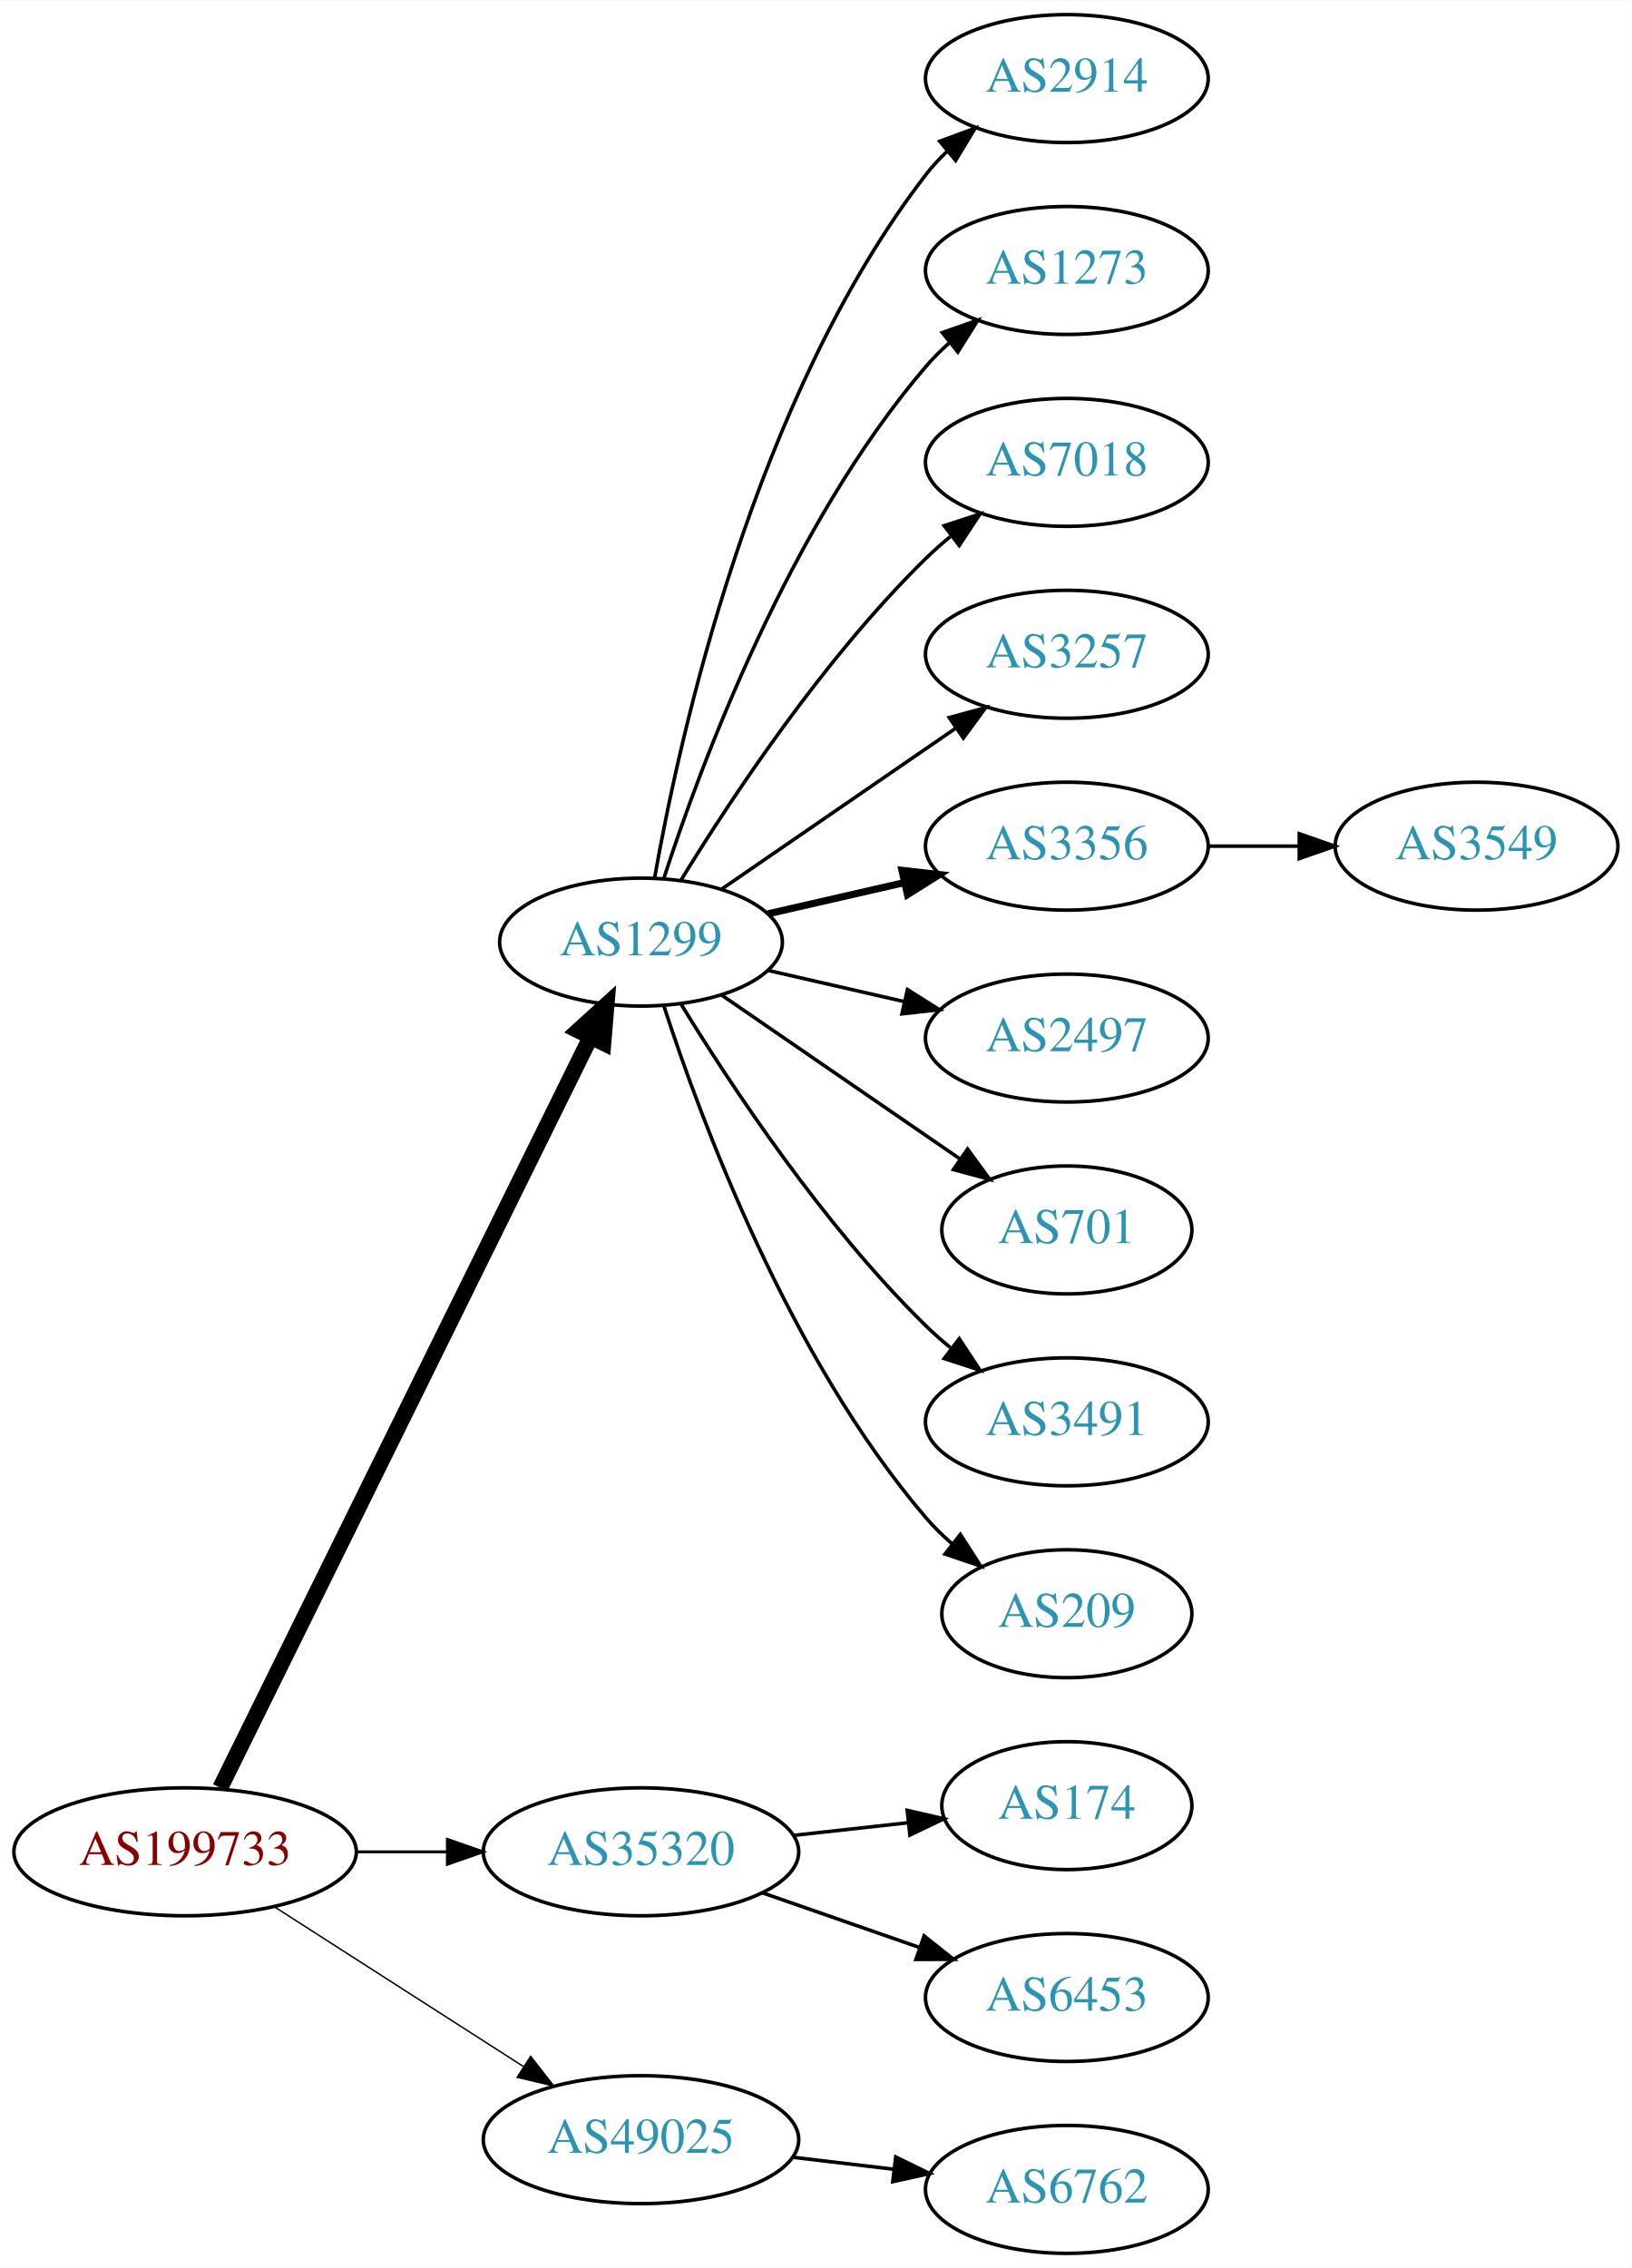
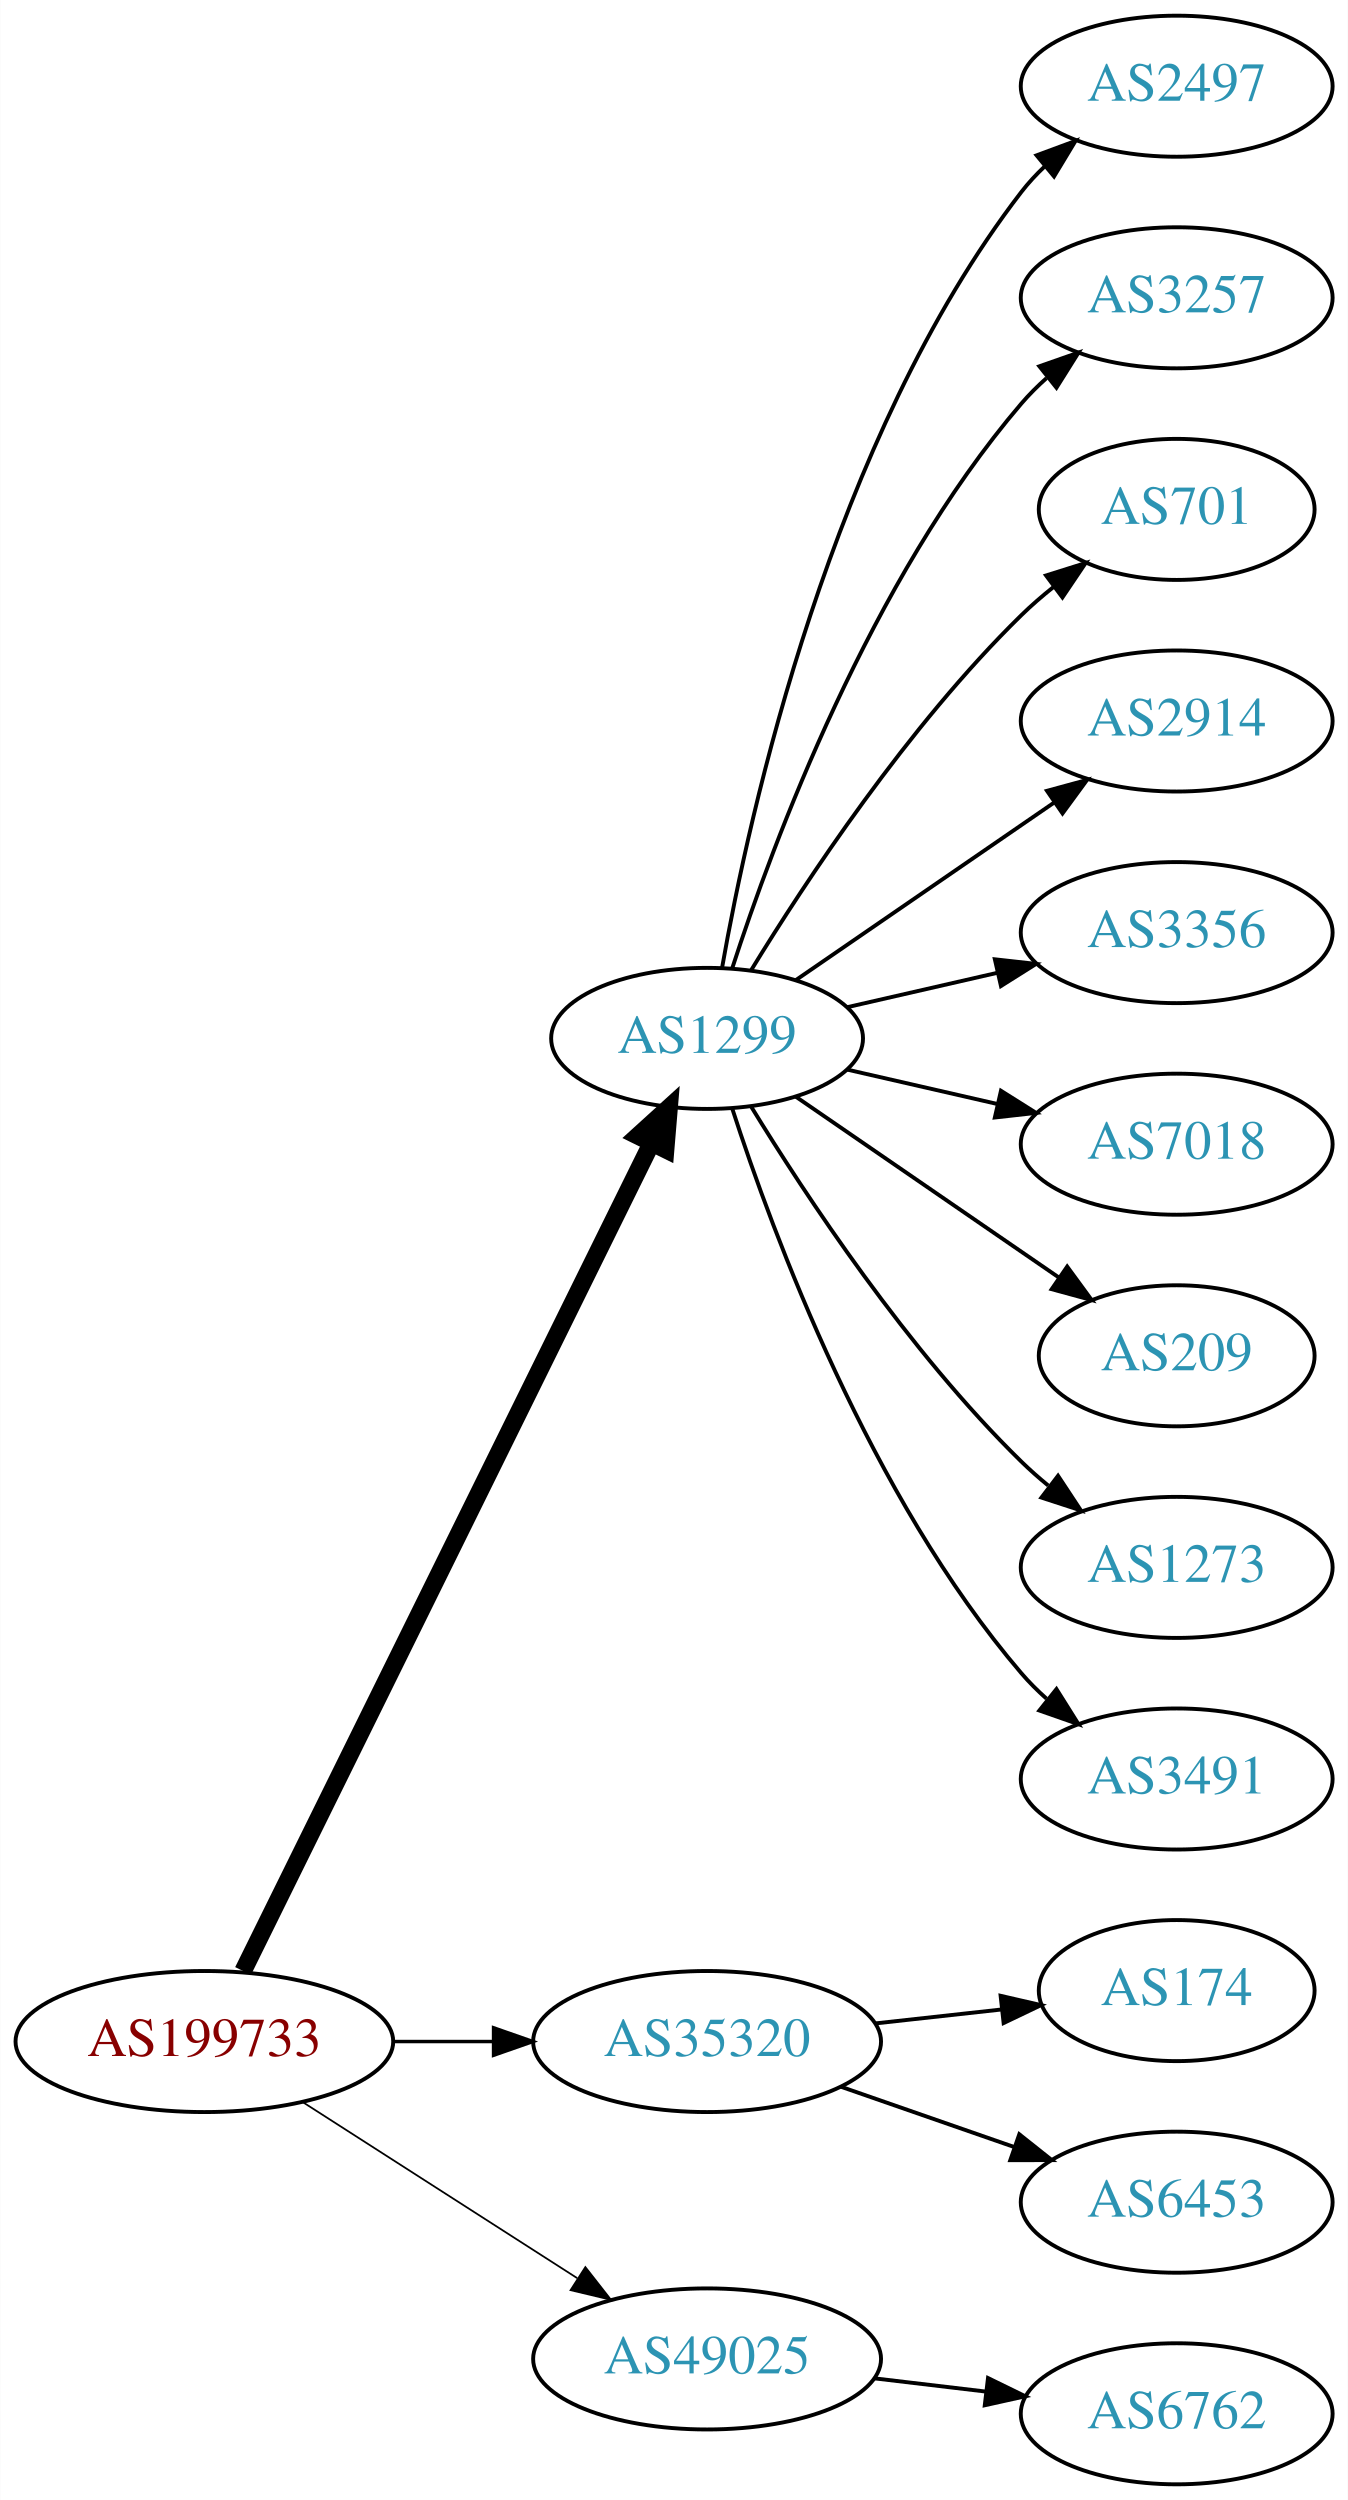
- <svg xmlns="http://www.w3.org/2000/svg" xmlns:xlink="http://www.w3.org/1999/xlink" width="459pt" height="638pt" viewBox="0.00 0.00 459.17 638.00">
+ <svg xmlns="http://www.w3.org/2000/svg" xmlns:xlink="http://www.w3.org/1999/xlink" width="344pt" height="638pt" viewBox="0.00 0.00 343.88 638.00">
  <g id="graph0" class="graph" transform="scale(1 1) rotate(0) translate(4 634)">
-     <polygon fill="white" stroke="none" points="-4,4 -4,-634 455.17,-634 455.17,4 -4,4" />
+     <polygon fill="white" stroke="none" points="-4,4 -4,-634 339.877,-634 339.877,4 -4,4" />
    <g id="node1" class="node">
      <g id="a_node1">
        <a xlink:href="/asn/199733" xlink:title="AS199733 ~ Extrahost GmbH [AT]">
          <ellipse fill="#ffffff" stroke="black" cx="48.096" cy="-113" rx="48.192" ry="18" />
          <text text-anchor="middle" x="48.096" y="-109.3" font-family="Times,serif" font-size="14.00" fill="#880000">AS199733</text>
        </a>
      </g>
    </g>
    <g id="node2" class="node">
      <g id="a_node2">
        <a xlink:href="/asn/1299" xlink:title="AS1299 ~ Telia Carrier [EU]">
          <ellipse fill="#ffffff" stroke="black" cx="176.388" cy="-369" rx="39.794" ry="18" />
          <text text-anchor="middle" x="176.388" y="-365.3" font-family="Times,serif" font-size="14.00" fill="#2c94b3">AS1299</text>
        </a>
      </g>
    </g>
    <g id="edge1" class="edge">
      <path fill="none" stroke="black" stroke-width="4.5" d="M57.976,-131.001C79.859,-175.358 136.46,-290.093 162.244,-342.357" />
      <polygon fill="black" stroke="black" stroke-width="4.5" points="158.729,-344.132 166.684,-351.358 165.791,-340.648 158.729,-344.132" />
    </g>
    <g id="node3" class="node">
      <g id="a_node3">
        <a xlink:href="/asn/35320" xlink:title="AS35320 ~ Eurotranstelecom Ltd [UA]">
          <ellipse fill="#ffffff" stroke="black" cx="176.388" cy="-113" rx="44.393" ry="18" />
          <text text-anchor="middle" x="176.388" y="-109.3" font-family="Times,serif" font-size="14.00" fill="#2c94b3">AS35320</text>
        </a>
      </g>
    </g>
    <g id="edge2" class="edge">
-       <path fill="none" stroke="black" stroke-width="0.818" d="M96.481,-113C104.742,-113 113.386,-113 121.799,-113" />
-       <polygon fill="black" stroke="black" stroke-width="0.818" points="121.904,-116.5 131.904,-113 121.904,-109.5 121.904,-116.5" />
+       <path fill="none" stroke="black" stroke-width="0.9" d="M96.481,-113C104.742,-113 113.386,-113 121.799,-113" />
+       <polygon fill="black" stroke="black" stroke-width="0.9" points="121.904,-116.5 131.904,-113 121.904,-109.5 121.904,-116.5" />
    </g>
    <g id="node4" class="node">
      <g id="a_node4">
        <a xlink:href="/asn/49025" xlink:title="AS49025 ~ PRO-ZETA a.s. [CZ]">
          <ellipse fill="#ffffff" stroke="black" cx="176.388" cy="-32" rx="44.393" ry="18" />
          <text text-anchor="middle" x="176.388" y="-28.3" font-family="Times,serif" font-size="14.00" fill="#2c94b3">AS49025</text>
        </a>
      </g>
    </g>
    <g id="edge3" class="edge">
-       <path fill="none" stroke="black" stroke-width="0.409" d="M73.147,-97.574C93.024,-84.826 121.421,-66.613 143.246,-52.615" />
-       <polygon fill="black" stroke="black" stroke-width="0.409" points="145.325,-55.439 151.853,-47.094 141.546,-49.547 145.325,-55.439" />
+       <path fill="none" stroke="black" stroke-width="0.45" d="M73.147,-97.574C93.024,-84.826 121.421,-66.613 143.246,-52.615" />
+       <polygon fill="black" stroke="black" stroke-width="0.45" points="145.325,-55.439 151.853,-47.094 141.546,-49.547 145.325,-55.439" />
    </g>
    <g id="node5" class="node">
      <g id="a_node5">
-         <a xlink:href="/asn/2914" xlink:title="AS2914 ~ NTT America, Inc. [US]">
+         <a xlink:href="/asn/2497" xlink:title="AS2497 ~ Internet Initiative Japan Inc. [JP]">
          <ellipse fill="#ffffff" stroke="black" cx="296.23" cy="-612" rx="39.794" ry="18" />
-           <text text-anchor="middle" x="296.23" y="-608.3" font-family="Times,serif" font-size="14.00" fill="#2c94b3">AS2914</text>
+           <text text-anchor="middle" x="296.23" y="-608.3" font-family="Times,serif" font-size="14.00" fill="#2c94b3">AS2497</text>
        </a>
      </g>
    </g>
    <g id="edge4" class="edge">
      <path fill="none" stroke="black" d="M180.205,-386.99C187.133,-426.435 208.09,-522.025 256.584,-585 258.363,-587.31 260.395,-589.5 262.575,-591.559" />
      <polygon fill="black" stroke="black" points="260.471,-594.361 270.408,-598.036 264.932,-588.966 260.471,-594.361" />
    </g>
    <g id="node6" class="node">
      <g id="a_node6">
-         <a xlink:href="/asn/1273" xlink:title="AS1273 ~ Vodafone Group PLC [EU]">
+         <a xlink:href="/asn/3257" xlink:title="AS3257 ~ GTT [DE]">
          <ellipse fill="#ffffff" stroke="black" cx="296.23" cy="-558" rx="39.794" ry="18" />
-           <text text-anchor="middle" x="296.23" y="-554.3" font-family="Times,serif" font-size="14.00" fill="#2c94b3">AS1273</text>
+           <text text-anchor="middle" x="296.23" y="-554.3" font-family="Times,serif" font-size="14.00" fill="#2c94b3">AS3257</text>
        </a>
      </g>
    </g>
    <g id="edge5" class="edge">
      <path fill="none" stroke="black" d="M182.835,-386.991C193.149,-418.816 218.011,-485.927 256.584,-531 258.529,-533.274 260.708,-535.449 263.012,-537.507" />
      <polygon fill="black" stroke="black" points="261.182,-540.524 271.181,-544.027 265.549,-535.053 261.182,-540.524" />
    </g>
    <g id="node7" class="node">
      <g id="a_node7">
-         <a xlink:href="/asn/7018" xlink:title="AS7018 ~ AT&amp;T Services, Inc. [US]">
-           <ellipse fill="#ffffff" stroke="black" cx="296.23" cy="-504" rx="39.794" ry="18" />
-           <text text-anchor="middle" x="296.23" y="-500.3" font-family="Times,serif" font-size="14.00" fill="#2c94b3">AS7018</text>
+         <a xlink:href="/asn/701" xlink:title="AS701 ~ UUNET [US]">
+           <ellipse fill="#ffffff" stroke="black" cx="296.23" cy="-504" rx="35.194" ry="18" />
+           <text text-anchor="middle" x="296.23" y="-500.3" font-family="Times,serif" font-size="14.00" fill="#2c94b3">AS701</text>
        </a>
      </g>
    </g>
    <g id="edge6" class="edge">
-       <path fill="none" stroke="black" d="M187.653,-386.44C201.462,-408.991 227.651,-448.722 256.584,-477 258.724,-479.092 261.041,-481.137 263.441,-483.106" />
-       <polygon fill="black" stroke="black" points="261.708,-486.185 271.782,-489.464 265.951,-480.618 261.708,-486.185" />
+       <path fill="none" stroke="black" d="M187.653,-386.44C201.462,-408.991 227.651,-448.722 256.584,-477 259.119,-479.478 261.903,-481.89 264.778,-484.188" />
+       <polygon fill="black" stroke="black" points="262.887,-487.144 272.994,-490.321 267.074,-481.535 262.887,-487.144" />
    </g>
    <g id="node8" class="node">
      <g id="a_node8">
-         <a xlink:href="/asn/3257" xlink:title="AS3257 ~ GTT [DE]">
+         <a xlink:href="/asn/2914" xlink:title="AS2914 ~ NTT America, Inc. [US]">
          <ellipse fill="#ffffff" stroke="black" cx="296.23" cy="-450" rx="39.794" ry="18" />
-           <text text-anchor="middle" x="296.23" y="-446.3" font-family="Times,serif" font-size="14.00" fill="#2c94b3">AS3257</text>
+           <text text-anchor="middle" x="296.23" y="-446.3" font-family="Times,serif" font-size="14.00" fill="#2c94b3">AS2914</text>
        </a>
      </g>
    </g>
    <g id="edge7" class="edge">
      <path fill="none" stroke="black" d="M199.002,-383.857C217.49,-396.565 244.304,-414.995 264.934,-429.175" />
      <polygon fill="black" stroke="black" points="263.13,-432.183 273.354,-434.963 267.096,-426.414 263.13,-432.183" />
    </g>
    <g id="node9" class="node">
      <g id="a_node9">
        <a xlink:href="/asn/3356" xlink:title="AS3356 ~ Level 3 Parent, LLC [US]">
          <ellipse fill="#ffffff" stroke="black" cx="296.23" cy="-396" rx="39.794" ry="18" />
          <text text-anchor="middle" x="296.23" y="-392.3" font-family="Times,serif" font-size="14.00" fill="#2c94b3">AS3356</text>
        </a>
      </g>
    </g>
    <g id="edge8" class="edge">
-       <path fill="none" stroke="black" stroke-width="2" d="M212.107,-376.955C224.107,-379.704 237.728,-382.825 250.42,-385.733" />
-       <polygon fill="black" stroke="black" stroke-width="2" points="249.823,-389.187 260.352,-388.009 251.386,-382.364 249.823,-389.187" />
+       <path fill="none" stroke="black" d="M212.107,-376.955C224.107,-379.704 237.728,-382.825 250.42,-385.733" />
+       <polygon fill="black" stroke="black" points="249.823,-389.187 260.352,-388.009 251.386,-382.364 249.823,-389.187" />
    </g>
    <g id="node10" class="node">
      <g id="a_node10">
-         <a xlink:href="/asn/2497" xlink:title="AS2497 ~ Internet Initiative Japan Inc. [JP]">
+         <a xlink:href="/asn/7018" xlink:title="AS7018 ~ AT&amp;T Services, Inc. [US]">
          <ellipse fill="#ffffff" stroke="black" cx="296.23" cy="-342" rx="39.794" ry="18" />
-           <text text-anchor="middle" x="296.23" y="-338.3" font-family="Times,serif" font-size="14.00" fill="#2c94b3">AS2497</text>
+           <text text-anchor="middle" x="296.23" y="-338.3" font-family="Times,serif" font-size="14.00" fill="#2c94b3">AS7018</text>
        </a>
      </g>
    </g>
    <g id="edge9" class="edge">
      <path fill="none" stroke="black" d="M212.107,-361.045C224.107,-358.296 237.728,-355.175 250.42,-352.267" />
      <polygon fill="black" stroke="black" points="251.386,-355.636 260.352,-349.991 249.823,-348.813 251.386,-355.636" />
    </g>
    <g id="node11" class="node">
      <g id="a_node11">
-         <a xlink:href="/asn/701" xlink:title="AS701 ~ UUNET [US]">
+         <a xlink:href="/asn/209" xlink:title="AS209 ~ CenturyLink Communications, LLC [US]">
          <ellipse fill="#ffffff" stroke="black" cx="296.23" cy="-288" rx="35.194" ry="18" />
-           <text text-anchor="middle" x="296.23" y="-284.3" font-family="Times,serif" font-size="14.00" fill="#2c94b3">AS701</text>
+           <text text-anchor="middle" x="296.23" y="-284.3" font-family="Times,serif" font-size="14.00" fill="#2c94b3">AS209</text>
        </a>
      </g>
    </g>
    <g id="edge10" class="edge">
      <path fill="none" stroke="black" d="M199.002,-354.143C217.839,-341.195 245.319,-322.307 266.095,-308.027" />
      <polygon fill="black" stroke="black" points="268.285,-310.768 274.543,-302.219 264.32,-304.999 268.285,-310.768" />
    </g>
    <g id="node12" class="node">
      <g id="a_node12">
-         <a xlink:href="/asn/3491" xlink:title="AS3491 ~ PCCW Global, Inc. [US]">
+         <a xlink:href="/asn/1273" xlink:title="AS1273 ~ Vodafone Group PLC [EU]">
          <ellipse fill="#ffffff" stroke="black" cx="296.23" cy="-234" rx="39.794" ry="18" />
-           <text text-anchor="middle" x="296.23" y="-230.3" font-family="Times,serif" font-size="14.00" fill="#2c94b3">AS3491</text>
+           <text text-anchor="middle" x="296.23" y="-230.3" font-family="Times,serif" font-size="14.00" fill="#2c94b3">AS1273</text>
        </a>
      </g>
    </g>
    <g id="edge11" class="edge">
      <path fill="none" stroke="black" d="M187.653,-351.56C201.462,-329.009 227.651,-289.278 256.584,-261 258.724,-258.908 261.041,-256.863 263.441,-254.894" />
      <polygon fill="black" stroke="black" points="265.951,-257.382 271.782,-248.536 261.708,-251.815 265.951,-257.382" />
    </g>
    <g id="node13" class="node">
      <g id="a_node13">
-         <a xlink:href="/asn/209" xlink:title="AS209 ~ CenturyLink Communications, LLC [US]">
-           <ellipse fill="#ffffff" stroke="black" cx="296.23" cy="-180" rx="35.194" ry="18" />
-           <text text-anchor="middle" x="296.23" y="-176.3" font-family="Times,serif" font-size="14.00" fill="#2c94b3">AS209</text>
+         <a xlink:href="/asn/3491" xlink:title="AS3491 ~ PCCW Global, Inc. [US]">
+           <ellipse fill="#ffffff" stroke="black" cx="296.23" cy="-180" rx="39.794" ry="18" />
+           <text text-anchor="middle" x="296.23" y="-176.3" font-family="Times,serif" font-size="14.00" fill="#2c94b3">AS3491</text>
        </a>
      </g>
    </g>
    <g id="edge12" class="edge">
-       <path fill="none" stroke="black" d="M182.835,-351.009C193.149,-319.184 218.011,-252.073 256.584,-207 258.766,-204.45 261.24,-202.025 263.857,-199.749" />
-       <polygon fill="black" stroke="black" points="266.262,-202.312 271.987,-193.397 261.952,-196.796 266.262,-202.312" />
+       <path fill="none" stroke="black" d="M182.835,-351.009C193.149,-319.184 218.011,-252.073 256.584,-207 258.529,-204.726 260.708,-202.551 263.012,-200.493" />
+       <polygon fill="black" stroke="black" points="265.549,-202.947 271.181,-193.973 261.182,-197.476 265.549,-202.947" />
    </g>
-     <g id="node15" class="node">
-       <g id="a_node15">
+     <g id="node14" class="node">
+       <g id="a_node14">
        <a xlink:href="/asn/174" xlink:title="AS174 ~ Cogent Communications [US]">
          <ellipse fill="#ffffff" stroke="black" cx="296.23" cy="-126" rx="35.194" ry="18" />
          <text text-anchor="middle" x="296.23" y="-122.3" font-family="Times,serif" font-size="14.00" fill="#2c94b3">AS174</text>
        </a>
      </g>
    </g>
-     <g id="edge14" class="edge">
+     <g id="edge13" class="edge">
      <path fill="none" stroke="black" d="M219.266,-117.62C229.686,-118.769 240.883,-120.005 251.394,-121.164" />
      <polygon fill="black" stroke="black" points="251.298,-124.675 261.621,-122.292 252.065,-117.717 251.298,-124.675" />
    </g>
-     <g id="node16" class="node">
-       <g id="a_node16">
+     <g id="node15" class="node">
+       <g id="a_node15">
        <a xlink:href="/asn/6453" xlink:title="AS6453 ~ TATA COMMUNICATIONS (AMERICA) INC [US]">
          <ellipse fill="#ffffff" stroke="black" cx="296.23" cy="-72" rx="39.794" ry="18" />
          <text text-anchor="middle" x="296.23" y="-68.3" font-family="Times,serif" font-size="14.00" fill="#2c94b3">AS6453</text>
        </a>
      </g>
    </g>
-     <g id="edge15" class="edge">
+     <g id="edge14" class="edge">
      <path fill="none" stroke="black" d="M210.527,-101.47C224.244,-96.698 240.284,-91.117 254.693,-86.104" />
      <polygon fill="black" stroke="black" points="256.065,-89.332 264.36,-82.74 253.765,-82.721 256.065,-89.332" />
    </g>
-     <g id="node17" class="node">
-       <g id="a_node17">
+     <g id="node16" class="node">
+       <g id="a_node16">
        <a xlink:href="/asn/6762" xlink:title="AS6762 ~ TELECOM ITALIA SPARKLE S.p.A. [IT]">
          <ellipse fill="#ffffff" stroke="black" cx="296.23" cy="-18" rx="39.794" ry="18" />
          <text text-anchor="middle" x="296.23" y="-14.3" font-family="Times,serif" font-size="14.00" fill="#2c94b3">AS6762</text>
        </a>
      </g>
    </g>
-     <g id="edge16" class="edge">
+     <g id="edge15" class="edge">
      <path fill="none" stroke="black" d="M218.934,-27.064C228.18,-25.966 238.053,-24.793 247.525,-23.668" />
      <polygon fill="black" stroke="black" points="248.079,-27.126 257.596,-22.471 247.253,-20.175 248.079,-27.126" />
    </g>
-     <g id="node14" class="node">
-       <g id="a_node14">
-         <a xlink:href="/asn/3549" xlink:title="AS3549 ~ Level 3 Parent, LLC [US]">
-           <ellipse fill="#ffffff" stroke="black" cx="411.523" cy="-396" rx="39.794" ry="18" />
-           <text text-anchor="middle" x="411.523" y="-392.3" font-family="Times,serif" font-size="14.00" fill="#2c94b3">AS3549</text>
-         </a>
-       </g>
-     </g>
-     <g id="edge13" class="edge">
-       <path fill="none" stroke="black" d="M335.902,-396C344.105,-396 352.869,-396 361.401,-396" />
-       <polygon fill="black" stroke="black" points="361.641,-399.5 371.641,-396 361.641,-392.5 361.641,-399.5" />
-     </g>
  </g>
</svg>
